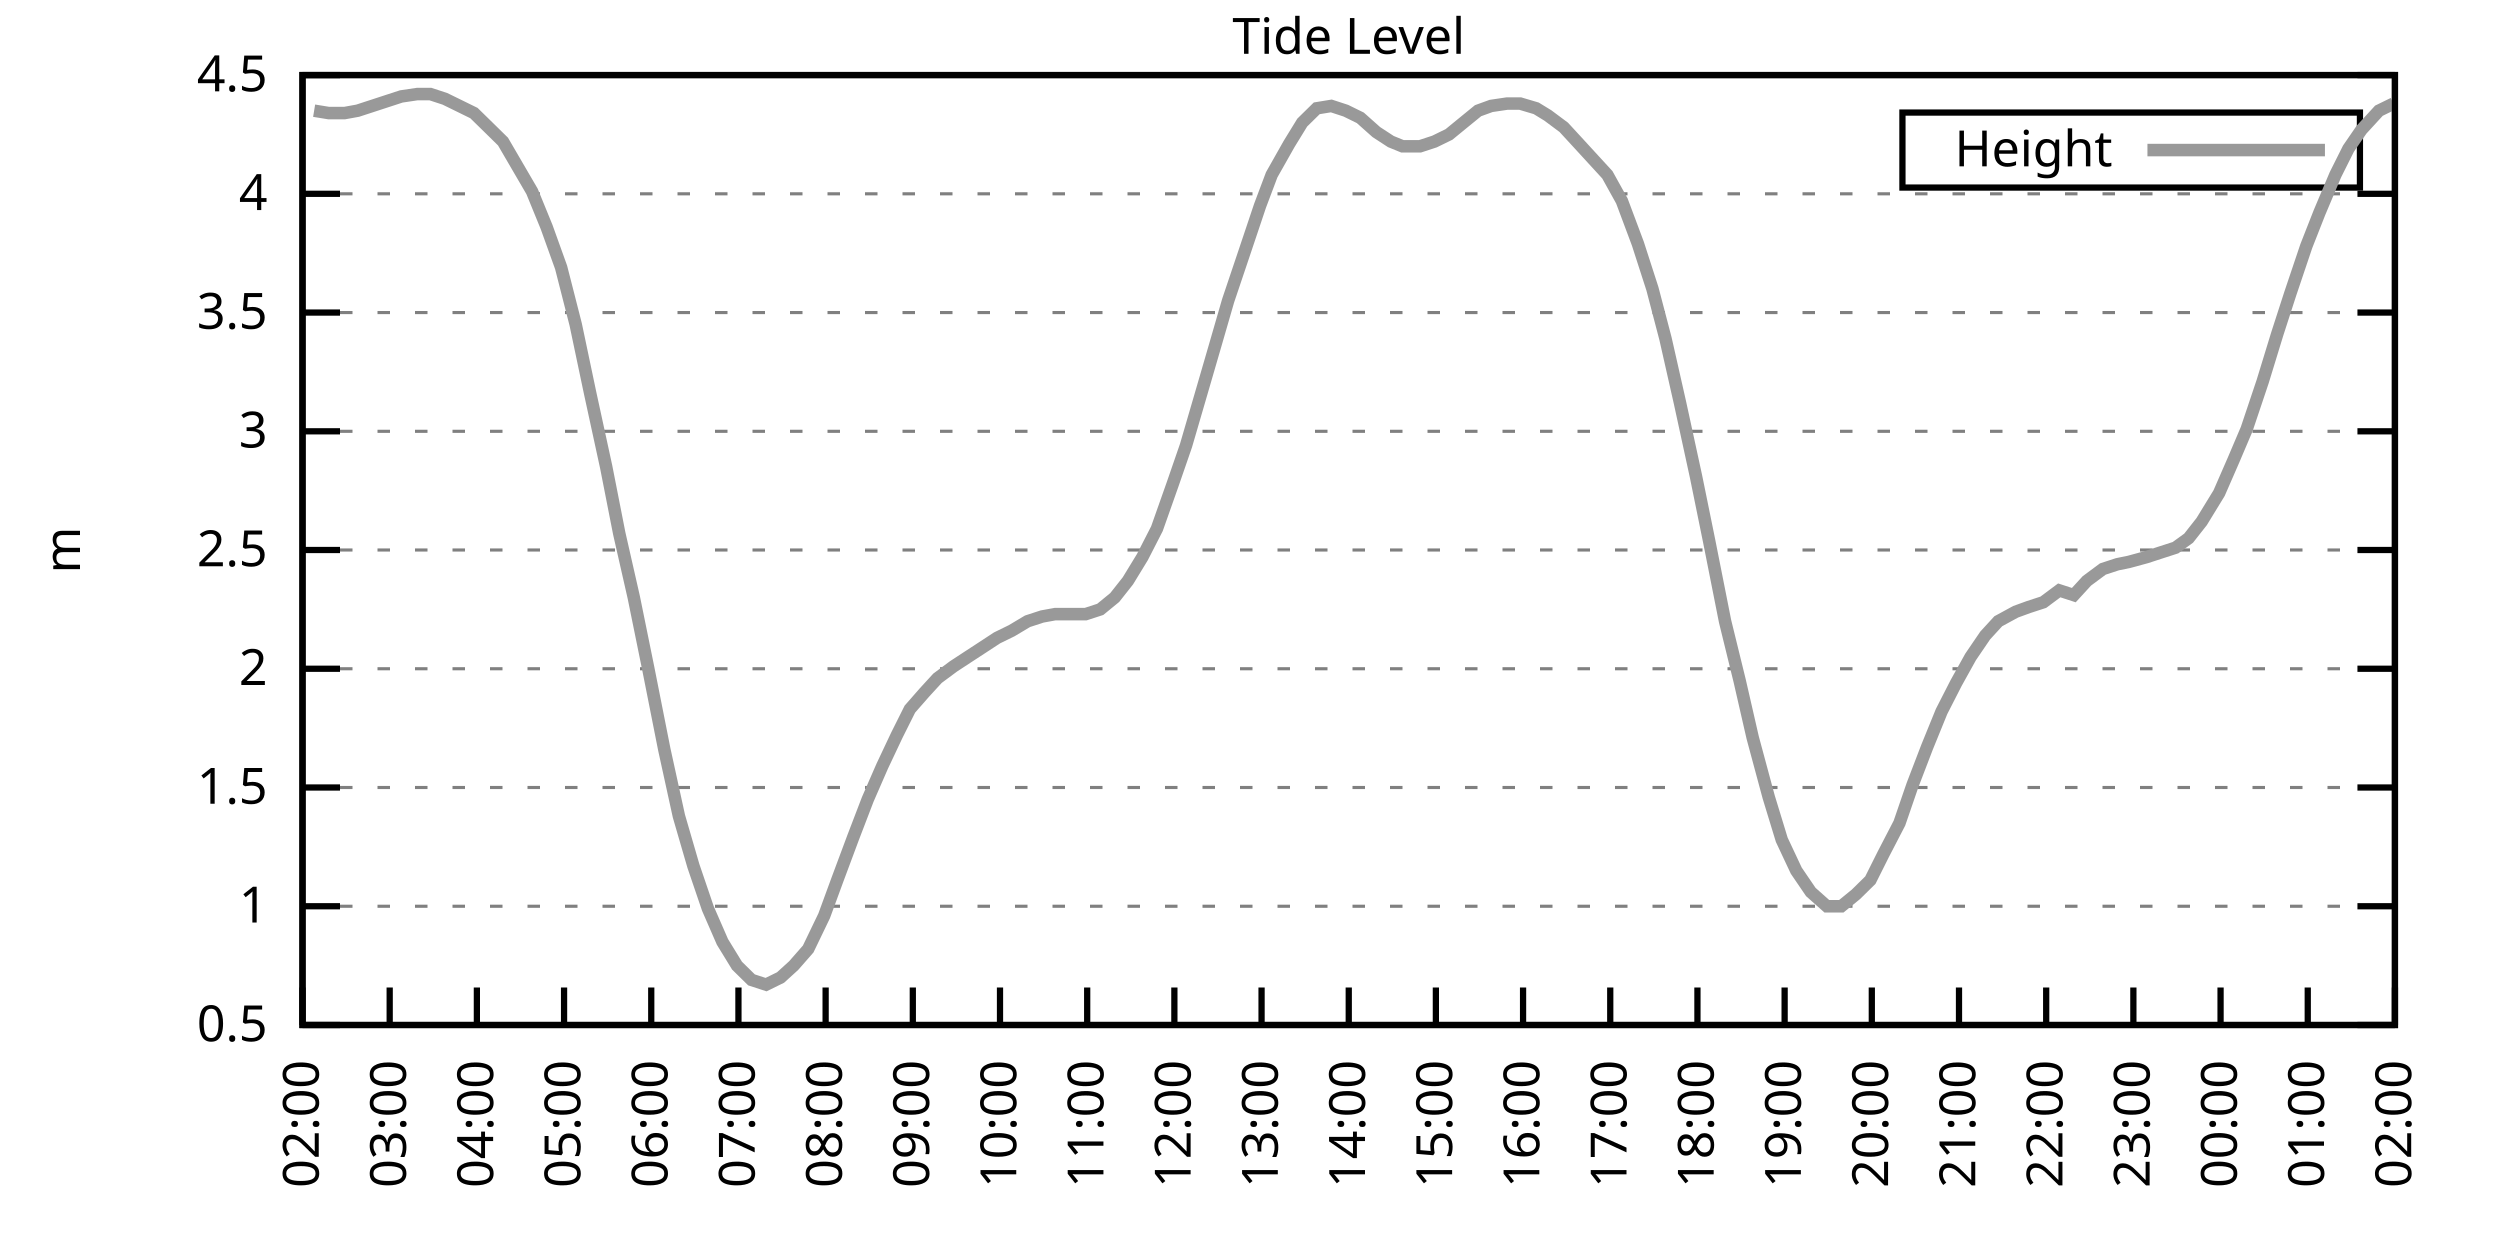
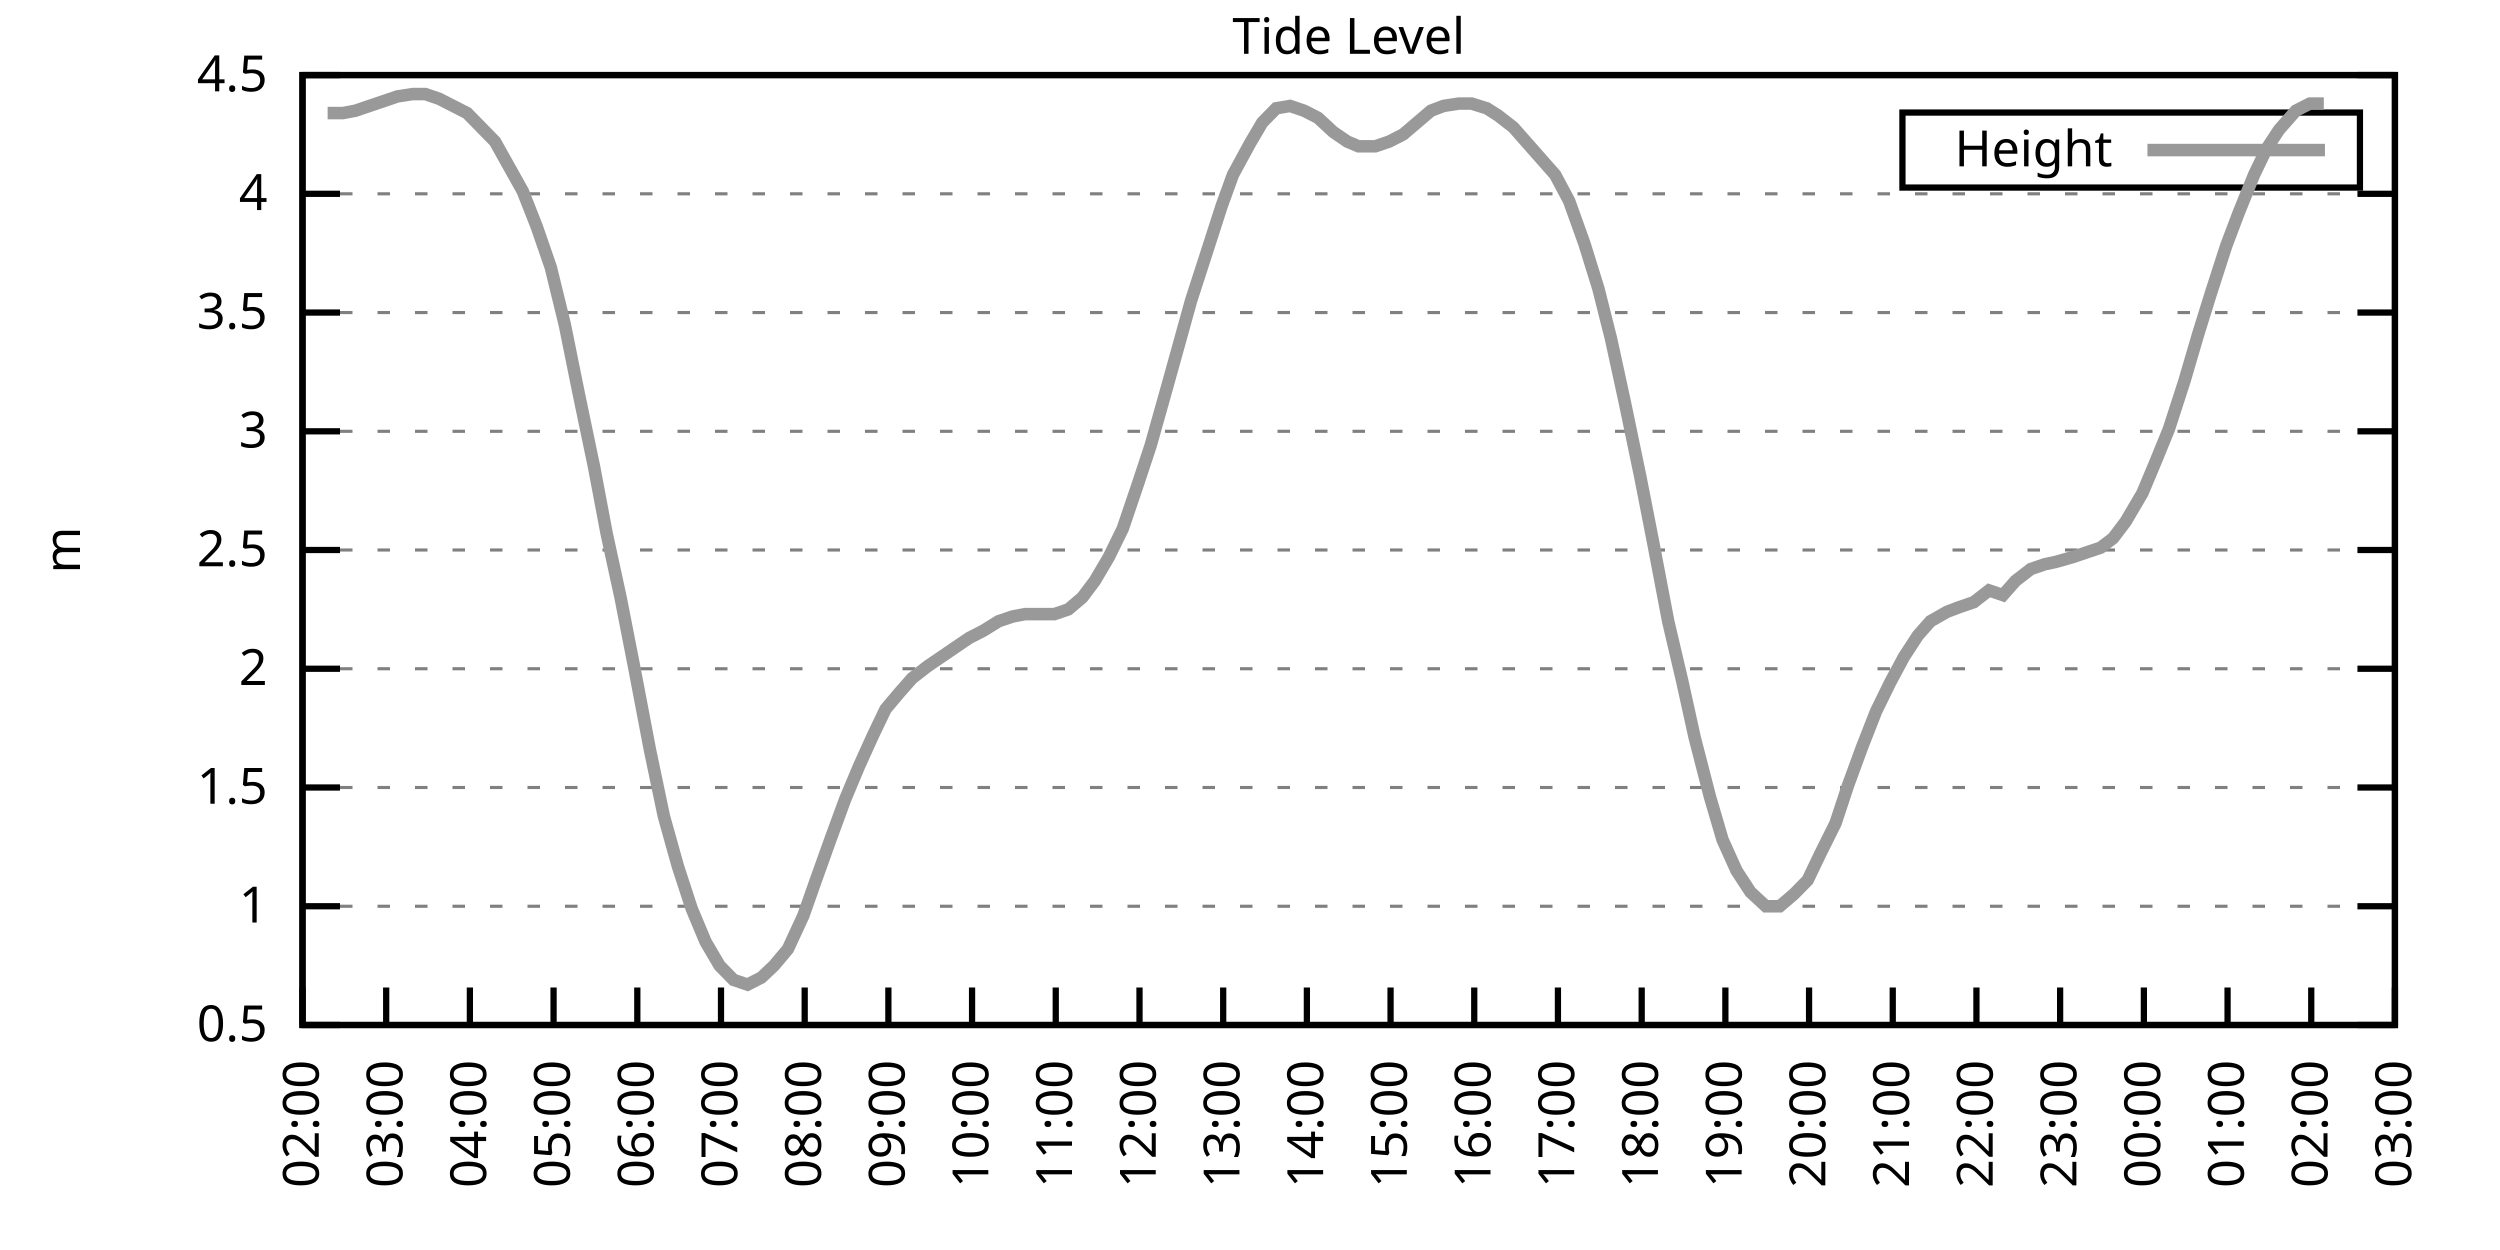
<svg xmlns="http://www.w3.org/2000/svg" xmlns:xlink="http://www.w3.org/1999/xlink" width="400" height="200" viewBox="0 0 400 200">
  <g id="gnuplot_canvas">
    <rect x="0" y="0" width="400" height="200" fill="none" />
    <defs>
      <circle id="gpDot" r="0.5" stroke-width="0.5" stroke="currentColor" />
      <path id="gpPt0" stroke-width="0.333" stroke="currentColor" d="M-1,0 h2 M0,-1 v2" />
      <path id="gpPt1" stroke-width="0.333" stroke="currentColor" d="M-1,-1 L1,1 M1,-1 L-1,1" />
      <path id="gpPt2" stroke-width="0.333" stroke="currentColor" d="M-1,0 L1,0 M0,-1 L0,1 M-1,-1 L1,1 M-1,1 L1,-1" />
      <rect id="gpPt3" stroke-width="0.333" stroke="currentColor" x="-1" y="-1" width="2" height="2" />
      <rect id="gpPt4" stroke-width="0.333" stroke="currentColor" fill="currentColor" x="-1" y="-1" width="2" height="2" />
      <circle id="gpPt5" stroke-width="0.333" stroke="currentColor" cx="0" cy="0" r="1" />
      <use xlink:href="#gpPt5" id="gpPt6" fill="currentColor" stroke="none" />
      <path id="gpPt7" stroke-width="0.333" stroke="currentColor" d="M0,-1.33 L-1.33,0.67 L1.33,0.67 z" />
      <use xlink:href="#gpPt7" id="gpPt8" fill="currentColor" stroke="none" />
      <use xlink:href="#gpPt7" id="gpPt9" stroke="currentColor" transform="rotate(180)" />
      <use xlink:href="#gpPt9" id="gpPt10" fill="currentColor" stroke="none" />
      <use xlink:href="#gpPt3" id="gpPt11" stroke="currentColor" transform="rotate(45)" />
      <use xlink:href="#gpPt11" id="gpPt12" fill="currentColor" stroke="none" />
      <path id="gpPt13" stroke-width="0.333" stroke="currentColor" d="M0,1.330 L1.265,0.411 L0.782,-1.067 L-0.782,-1.076 L-1.265,0.411 z" />
      <use xlink:href="#gpPt13" id="gpPt14" fill="currentColor" stroke="none" />
      <filter id="textbox" filterUnits="objectBoundingBox" x="0" y="0" height="1" width="1">
        <feFlood flood-color="white" flood-opacity="1" result="bgnd" />
        <feComposite in="SourceGraphic" in2="bgnd" operator="atop" />
      </filter>
      <filter id="greybox" filterUnits="objectBoundingBox" x="0" y="0" height="1" width="1">
        <feFlood flood-color="lightgrey" flood-opacity="1" result="grey" />
        <feComposite in="SourceGraphic" in2="grey" operator="atop" />
      </filter>
    </defs>
    <g fill="none" color="white" stroke="currentColor" stroke-width="1.00" stroke-linecap="butt" stroke-linejoin="miter">
</g>
    <g fill="none" color="black" stroke="currentColor" stroke-width="1.00" stroke-linecap="butt" stroke-linejoin="miter">
      <g stroke="none" shape-rendering="crispEdges">
        <polygon fill="rgb(255, 255, 255)" points="48.40,164.00 383.18,164.00 383.18,12.02 48.40,12.02 " />
      </g>
    </g>
    <g fill="none" color="black" stroke="currentColor" stroke-width="1.00" stroke-linecap="butt" stroke-linejoin="miter">
</g>
    <g fill="none" color="black" stroke="black" stroke-width="0.50" stroke-linecap="butt" stroke-linejoin="miter">
</g>
    <g fill="none" color="gray" stroke="currentColor" stroke-width="0.50" stroke-linecap="butt" stroke-linejoin="miter">
      <path stroke="gray" stroke-dasharray="2,4" class="gridline" d="M48.40,164.00 L383.19,164.00  " />
    </g>
    <g fill="none" color="gray" stroke="gray" stroke-width="1.00" stroke-linecap="butt" stroke-linejoin="miter">
</g>
    <g fill="none" color="black" stroke="currentColor" stroke-width="1.00" stroke-linecap="butt" stroke-linejoin="miter">
      <path stroke="black" d="M48.40,164.00 L54.40,164.00 M383.19,164.00 L377.19,164.00  " />
      <g transform="translate(42.80,166.60)" stroke="none" fill="black" font-family="Sans" font-size="8.00" text-anchor="end">
        <text>
          <tspan font-family="Sans"> 0.5</tspan>
        </text>
      </g>
    </g>
    <g fill="none" color="black" stroke="currentColor" stroke-width="1.00" stroke-linecap="butt" stroke-linejoin="miter">
</g>
    <g fill="none" color="black" stroke="black" stroke-width="0.50" stroke-linecap="butt" stroke-linejoin="miter">
</g>
    <g fill="none" color="gray" stroke="currentColor" stroke-width="0.50" stroke-linecap="butt" stroke-linejoin="miter">
      <path stroke="gray" stroke-dasharray="2,4" class="gridline" d="M48.40,145.00 L383.19,145.00  " />
    </g>
    <g fill="none" color="gray" stroke="gray" stroke-width="1.00" stroke-linecap="butt" stroke-linejoin="miter">
</g>
    <g fill="none" color="black" stroke="currentColor" stroke-width="1.00" stroke-linecap="butt" stroke-linejoin="miter">
      <path stroke="black" d="M48.40,145.00 L54.40,145.00 M383.19,145.00 L377.19,145.00  " />
      <g transform="translate(42.80,147.60)" stroke="none" fill="black" font-family="Sans" font-size="8.00" text-anchor="end">
        <text>
          <tspan font-family="Sans"> 1</tspan>
        </text>
      </g>
    </g>
    <g fill="none" color="black" stroke="currentColor" stroke-width="1.00" stroke-linecap="butt" stroke-linejoin="miter">
</g>
    <g fill="none" color="black" stroke="black" stroke-width="0.50" stroke-linecap="butt" stroke-linejoin="miter">
</g>
    <g fill="none" color="gray" stroke="currentColor" stroke-width="0.50" stroke-linecap="butt" stroke-linejoin="miter">
      <path stroke="gray" stroke-dasharray="2,4" class="gridline" d="M48.40,126.00 L383.19,126.00  " />
    </g>
    <g fill="none" color="gray" stroke="gray" stroke-width="1.00" stroke-linecap="butt" stroke-linejoin="miter">
</g>
    <g fill="none" color="black" stroke="currentColor" stroke-width="1.00" stroke-linecap="butt" stroke-linejoin="miter">
      <path stroke="black" d="M48.40,126.00 L54.40,126.00 M383.19,126.00 L377.19,126.00  " />
      <g transform="translate(42.80,128.60)" stroke="none" fill="black" font-family="Sans" font-size="8.00" text-anchor="end">
        <text>
          <tspan font-family="Sans"> 1.5</tspan>
        </text>
      </g>
    </g>
    <g fill="none" color="black" stroke="currentColor" stroke-width="1.00" stroke-linecap="butt" stroke-linejoin="miter">
</g>
    <g fill="none" color="black" stroke="black" stroke-width="0.50" stroke-linecap="butt" stroke-linejoin="miter">
</g>
    <g fill="none" color="gray" stroke="currentColor" stroke-width="0.50" stroke-linecap="butt" stroke-linejoin="miter">
      <path stroke="gray" stroke-dasharray="2,4" class="gridline" d="M48.40,107.00 L383.19,107.00  " />
    </g>
    <g fill="none" color="gray" stroke="gray" stroke-width="1.00" stroke-linecap="butt" stroke-linejoin="miter">
</g>
    <g fill="none" color="black" stroke="currentColor" stroke-width="1.00" stroke-linecap="butt" stroke-linejoin="miter">
      <path stroke="black" d="M48.40,107.00 L54.40,107.00 M383.19,107.00 L377.19,107.00  " />
      <g transform="translate(42.80,109.60)" stroke="none" fill="black" font-family="Sans" font-size="8.00" text-anchor="end">
        <text>
          <tspan font-family="Sans"> 2</tspan>
        </text>
      </g>
    </g>
    <g fill="none" color="black" stroke="currentColor" stroke-width="1.00" stroke-linecap="butt" stroke-linejoin="miter">
</g>
    <g fill="none" color="black" stroke="black" stroke-width="0.50" stroke-linecap="butt" stroke-linejoin="miter">
</g>
    <g fill="none" color="gray" stroke="currentColor" stroke-width="0.50" stroke-linecap="butt" stroke-linejoin="miter">
      <path stroke="gray" stroke-dasharray="2,4" class="gridline" d="M48.40,88.00 L383.19,88.00  " />
    </g>
    <g fill="none" color="gray" stroke="gray" stroke-width="1.00" stroke-linecap="butt" stroke-linejoin="miter">
</g>
    <g fill="none" color="black" stroke="currentColor" stroke-width="1.00" stroke-linecap="butt" stroke-linejoin="miter">
      <path stroke="black" d="M48.40,88.00 L54.40,88.00 M383.19,88.00 L377.19,88.00  " />
      <g transform="translate(42.80,90.60)" stroke="none" fill="black" font-family="Sans" font-size="8.00" text-anchor="end">
        <text>
          <tspan font-family="Sans"> 2.5</tspan>
        </text>
      </g>
    </g>
    <g fill="none" color="black" stroke="currentColor" stroke-width="1.00" stroke-linecap="butt" stroke-linejoin="miter">
</g>
    <g fill="none" color="black" stroke="black" stroke-width="0.50" stroke-linecap="butt" stroke-linejoin="miter">
</g>
    <g fill="none" color="gray" stroke="currentColor" stroke-width="0.50" stroke-linecap="butt" stroke-linejoin="miter">
      <path stroke="gray" stroke-dasharray="2,4" class="gridline" d="M48.40,69.01 L383.19,69.01  " />
    </g>
    <g fill="none" color="gray" stroke="gray" stroke-width="1.00" stroke-linecap="butt" stroke-linejoin="miter">
</g>
    <g fill="none" color="black" stroke="currentColor" stroke-width="1.00" stroke-linecap="butt" stroke-linejoin="miter">
      <path stroke="black" d="M48.40,69.01 L54.40,69.01 M383.19,69.01 L377.19,69.01  " />
      <g transform="translate(42.80,71.61)" stroke="none" fill="black" font-family="Sans" font-size="8.00" text-anchor="end">
        <text>
          <tspan font-family="Sans"> 3</tspan>
        </text>
      </g>
    </g>
    <g fill="none" color="black" stroke="currentColor" stroke-width="1.00" stroke-linecap="butt" stroke-linejoin="miter">
</g>
    <g fill="none" color="black" stroke="black" stroke-width="0.50" stroke-linecap="butt" stroke-linejoin="miter">
</g>
    <g fill="none" color="gray" stroke="currentColor" stroke-width="0.50" stroke-linecap="butt" stroke-linejoin="miter">
      <path stroke="gray" stroke-dasharray="2,4" class="gridline" d="M48.40,50.01 L383.19,50.01  " />
    </g>
    <g fill="none" color="gray" stroke="gray" stroke-width="1.00" stroke-linecap="butt" stroke-linejoin="miter">
</g>
    <g fill="none" color="black" stroke="currentColor" stroke-width="1.00" stroke-linecap="butt" stroke-linejoin="miter">
      <path stroke="black" d="M48.40,50.01 L54.40,50.01 M383.19,50.01 L377.19,50.01  " />
      <g transform="translate(42.80,52.61)" stroke="none" fill="black" font-family="Sans" font-size="8.00" text-anchor="end">
        <text>
          <tspan font-family="Sans"> 3.5</tspan>
        </text>
      </g>
    </g>
    <g fill="none" color="black" stroke="currentColor" stroke-width="1.00" stroke-linecap="butt" stroke-linejoin="miter">
</g>
    <g fill="none" color="black" stroke="black" stroke-width="0.50" stroke-linecap="butt" stroke-linejoin="miter">
</g>
    <g fill="none" color="gray" stroke="currentColor" stroke-width="0.50" stroke-linecap="butt" stroke-linejoin="miter">
      <path stroke="gray" stroke-dasharray="2,4" class="gridline" d="M48.40,31.01 L383.19,31.01  " />
    </g>
    <g fill="none" color="gray" stroke="gray" stroke-width="1.00" stroke-linecap="butt" stroke-linejoin="miter">
</g>
    <g fill="none" color="black" stroke="currentColor" stroke-width="1.00" stroke-linecap="butt" stroke-linejoin="miter">
      <path stroke="black" d="M48.40,31.01 L54.40,31.01 M383.19,31.01 L377.19,31.01  " />
      <g transform="translate(42.80,33.61)" stroke="none" fill="black" font-family="Sans" font-size="8.00" text-anchor="end">
        <text>
          <tspan font-family="Sans"> 4</tspan>
        </text>
      </g>
    </g>
    <g fill="none" color="black" stroke="currentColor" stroke-width="1.00" stroke-linecap="butt" stroke-linejoin="miter">
</g>
    <g fill="none" color="black" stroke="black" stroke-width="0.50" stroke-linecap="butt" stroke-linejoin="miter">
</g>
    <g fill="none" color="gray" stroke="currentColor" stroke-width="0.50" stroke-linecap="butt" stroke-linejoin="miter">
      <path stroke="gray" stroke-dasharray="2,4" class="gridline" d="M48.40,12.01 L383.19,12.01  " />
    </g>
    <g fill="none" color="gray" stroke="gray" stroke-width="1.00" stroke-linecap="butt" stroke-linejoin="miter">
</g>
    <g fill="none" color="black" stroke="currentColor" stroke-width="1.00" stroke-linecap="butt" stroke-linejoin="miter">
      <path stroke="black" d="M48.40,12.01 L54.40,12.01 M383.19,12.01 L377.19,12.01  " />
      <g transform="translate(42.80,14.61)" stroke="none" fill="black" font-family="Sans" font-size="8.00" text-anchor="end">
        <text>
          <tspan font-family="Sans"> 4.5</tspan>
        </text>
      </g>
    </g>
    <g fill="none" color="black" stroke="currentColor" stroke-width="1.00" stroke-linecap="butt" stroke-linejoin="miter">
      <path stroke="black" d="M48.40,164.00 L48.40,158.00  " />
      <g transform="translate(51.00,169.60) rotate(270.00)" stroke="none" fill="black" font-family="Sans" font-size="8.00" text-anchor="end">
        <text>
          <tspan font-family="Sans">02:00</tspan>
        </text>
      </g>
    </g>
    <g fill="none" color="black" stroke="currentColor" stroke-width="1.00" stroke-linecap="butt" stroke-linejoin="miter">
-       <path stroke="black" d="M62.35,164.00 L62.35,158.00  " />
-       <g transform="translate(64.95,169.60) rotate(270.00)" stroke="none" fill="black" font-family="Sans" font-size="8.00" text-anchor="end">
+       <path stroke="black" d="M61.79,164.00 L61.79,158.00  " />
+       <g transform="translate(64.39,169.60) rotate(270.00)" stroke="none" fill="black" font-family="Sans" font-size="8.00" text-anchor="end">
        <text>
          <tspan font-family="Sans">03:00</tspan>
        </text>
      </g>
    </g>
    <g fill="none" color="black" stroke="currentColor" stroke-width="1.00" stroke-linecap="butt" stroke-linejoin="miter">
-       <path stroke="black" d="M76.30,164.00 L76.30,158.00  " />
-       <g transform="translate(78.90,169.60) rotate(270.00)" stroke="none" fill="black" font-family="Sans" font-size="8.00" text-anchor="end">
+       <path stroke="black" d="M75.18,164.00 L75.18,158.00  " />
+       <g transform="translate(77.78,169.60) rotate(270.00)" stroke="none" fill="black" font-family="Sans" font-size="8.00" text-anchor="end">
        <text>
          <tspan font-family="Sans">04:00</tspan>
        </text>
      </g>
    </g>
    <g fill="none" color="black" stroke="currentColor" stroke-width="1.00" stroke-linecap="butt" stroke-linejoin="miter">
-       <path stroke="black" d="M90.25,164.00 L90.25,158.00  " />
-       <g transform="translate(92.85,169.60) rotate(270.00)" stroke="none" fill="black" font-family="Sans" font-size="8.00" text-anchor="end">
+       <path stroke="black" d="M88.57,164.00 L88.57,158.00  " />
+       <g transform="translate(91.17,169.60) rotate(270.00)" stroke="none" fill="black" font-family="Sans" font-size="8.00" text-anchor="end">
        <text>
          <tspan font-family="Sans">05:00</tspan>
        </text>
      </g>
    </g>
    <g fill="none" color="black" stroke="currentColor" stroke-width="1.00" stroke-linecap="butt" stroke-linejoin="miter">
-       <path stroke="black" d="M104.20,164.00 L104.20,158.00  " />
-       <g transform="translate(106.80,169.60) rotate(270.00)" stroke="none" fill="black" font-family="Sans" font-size="8.00" text-anchor="end">
+       <path stroke="black" d="M101.97,164.00 L101.97,158.00  " />
+       <g transform="translate(104.57,169.60) rotate(270.00)" stroke="none" fill="black" font-family="Sans" font-size="8.00" text-anchor="end">
        <text>
          <tspan font-family="Sans">06:00</tspan>
        </text>
      </g>
    </g>
    <g fill="none" color="black" stroke="currentColor" stroke-width="1.00" stroke-linecap="butt" stroke-linejoin="miter">
-       <path stroke="black" d="M118.15,164.00 L118.15,158.00  " />
-       <g transform="translate(120.75,169.60) rotate(270.00)" stroke="none" fill="black" font-family="Sans" font-size="8.00" text-anchor="end">
+       <path stroke="black" d="M115.36,164.00 L115.36,158.00  " />
+       <g transform="translate(117.96,169.60) rotate(270.00)" stroke="none" fill="black" font-family="Sans" font-size="8.00" text-anchor="end">
        <text>
          <tspan font-family="Sans">07:00</tspan>
        </text>
      </g>
    </g>
    <g fill="none" color="black" stroke="currentColor" stroke-width="1.00" stroke-linecap="butt" stroke-linejoin="miter">
-       <path stroke="black" d="M132.10,164.00 L132.10,158.00  " />
-       <g transform="translate(134.70,169.60) rotate(270.00)" stroke="none" fill="black" font-family="Sans" font-size="8.00" text-anchor="end">
+       <path stroke="black" d="M128.75,164.00 L128.75,158.00  " />
+       <g transform="translate(131.35,169.60) rotate(270.00)" stroke="none" fill="black" font-family="Sans" font-size="8.00" text-anchor="end">
        <text>
          <tspan font-family="Sans">08:00</tspan>
        </text>
      </g>
    </g>
    <g fill="none" color="black" stroke="currentColor" stroke-width="1.00" stroke-linecap="butt" stroke-linejoin="miter">
-       <path stroke="black" d="M146.05,164.00 L146.05,158.00  " />
-       <g transform="translate(148.65,169.60) rotate(270.00)" stroke="none" fill="black" font-family="Sans" font-size="8.00" text-anchor="end">
+       <path stroke="black" d="M142.14,164.00 L142.14,158.00  " />
+       <g transform="translate(144.74,169.60) rotate(270.00)" stroke="none" fill="black" font-family="Sans" font-size="8.00" text-anchor="end">
        <text>
          <tspan font-family="Sans">09:00</tspan>
        </text>
      </g>
    </g>
    <g fill="none" color="black" stroke="currentColor" stroke-width="1.00" stroke-linecap="butt" stroke-linejoin="miter">
-       <path stroke="black" d="M160.00,164.00 L160.00,158.00  " />
-       <g transform="translate(162.60,169.60) rotate(270.00)" stroke="none" fill="black" font-family="Sans" font-size="8.00" text-anchor="end">
+       <path stroke="black" d="M155.53,164.00 L155.53,158.00  " />
+       <g transform="translate(158.13,169.60) rotate(270.00)" stroke="none" fill="black" font-family="Sans" font-size="8.00" text-anchor="end">
        <text>
          <tspan font-family="Sans">10:00</tspan>
        </text>
      </g>
    </g>
    <g fill="none" color="black" stroke="currentColor" stroke-width="1.00" stroke-linecap="butt" stroke-linejoin="miter">
-       <path stroke="black" d="M173.95,164.00 L173.95,158.00  " />
-       <g transform="translate(176.55,169.60) rotate(270.00)" stroke="none" fill="black" font-family="Sans" font-size="8.00" text-anchor="end">
+       <path stroke="black" d="M168.92,164.00 L168.92,158.00  " />
+       <g transform="translate(171.52,169.60) rotate(270.00)" stroke="none" fill="black" font-family="Sans" font-size="8.00" text-anchor="end">
        <text>
          <tspan font-family="Sans">11:00</tspan>
        </text>
      </g>
    </g>
    <g fill="none" color="black" stroke="currentColor" stroke-width="1.00" stroke-linecap="butt" stroke-linejoin="miter">
-       <path stroke="black" d="M187.90,164.00 L187.90,158.00  " />
-       <g transform="translate(190.50,169.60) rotate(270.00)" stroke="none" fill="black" font-family="Sans" font-size="8.00" text-anchor="end">
+       <path stroke="black" d="M182.32,164.00 L182.32,158.00  " />
+       <g transform="translate(184.92,169.60) rotate(270.00)" stroke="none" fill="black" font-family="Sans" font-size="8.00" text-anchor="end">
        <text>
          <tspan font-family="Sans">12:00</tspan>
        </text>
      </g>
    </g>
    <g fill="none" color="black" stroke="currentColor" stroke-width="1.00" stroke-linecap="butt" stroke-linejoin="miter">
-       <path stroke="black" d="M201.85,164.00 L201.85,158.00  " />
-       <g transform="translate(204.45,169.60) rotate(270.00)" stroke="none" fill="black" font-family="Sans" font-size="8.00" text-anchor="end">
+       <path stroke="black" d="M195.71,164.00 L195.71,158.00  " />
+       <g transform="translate(198.31,169.60) rotate(270.00)" stroke="none" fill="black" font-family="Sans" font-size="8.00" text-anchor="end">
        <text>
          <tspan font-family="Sans">13:00</tspan>
        </text>
      </g>
    </g>
    <g fill="none" color="black" stroke="currentColor" stroke-width="1.00" stroke-linecap="butt" stroke-linejoin="miter">
-       <path stroke="black" d="M215.80,164.00 L215.80,158.00  " />
-       <g transform="translate(218.40,169.60) rotate(270.00)" stroke="none" fill="black" font-family="Sans" font-size="8.00" text-anchor="end">
+       <path stroke="black" d="M209.10,164.00 L209.10,158.00  " />
+       <g transform="translate(211.70,169.60) rotate(270.00)" stroke="none" fill="black" font-family="Sans" font-size="8.00" text-anchor="end">
        <text>
          <tspan font-family="Sans">14:00</tspan>
        </text>
      </g>
    </g>
    <g fill="none" color="black" stroke="currentColor" stroke-width="1.00" stroke-linecap="butt" stroke-linejoin="miter">
-       <path stroke="black" d="M229.74,164.00 L229.74,158.00  " />
-       <g transform="translate(232.34,169.60) rotate(270.00)" stroke="none" fill="black" font-family="Sans" font-size="8.00" text-anchor="end">
+       <path stroke="black" d="M222.49,164.00 L222.49,158.00  " />
+       <g transform="translate(225.09,169.60) rotate(270.00)" stroke="none" fill="black" font-family="Sans" font-size="8.00" text-anchor="end">
        <text>
          <tspan font-family="Sans">15:00</tspan>
        </text>
      </g>
    </g>
    <g fill="none" color="black" stroke="currentColor" stroke-width="1.00" stroke-linecap="butt" stroke-linejoin="miter">
-       <path stroke="black" d="M243.69,164.00 L243.69,158.00  " />
-       <g transform="translate(246.29,169.60) rotate(270.00)" stroke="none" fill="black" font-family="Sans" font-size="8.00" text-anchor="end">
+       <path stroke="black" d="M235.88,164.00 L235.88,158.00  " />
+       <g transform="translate(238.48,169.60) rotate(270.00)" stroke="none" fill="black" font-family="Sans" font-size="8.00" text-anchor="end">
        <text>
          <tspan font-family="Sans">16:00</tspan>
        </text>
      </g>
    </g>
    <g fill="none" color="black" stroke="currentColor" stroke-width="1.00" stroke-linecap="butt" stroke-linejoin="miter">
-       <path stroke="black" d="M257.64,164.00 L257.64,158.00  " />
-       <g transform="translate(260.24,169.60) rotate(270.00)" stroke="none" fill="black" font-family="Sans" font-size="8.00" text-anchor="end">
+       <path stroke="black" d="M249.27,164.00 L249.27,158.00  " />
+       <g transform="translate(251.87,169.60) rotate(270.00)" stroke="none" fill="black" font-family="Sans" font-size="8.00" text-anchor="end">
        <text>
          <tspan font-family="Sans">17:00</tspan>
        </text>
      </g>
    </g>
    <g fill="none" color="black" stroke="currentColor" stroke-width="1.00" stroke-linecap="butt" stroke-linejoin="miter">
-       <path stroke="black" d="M271.59,164.00 L271.59,158.00  " />
-       <g transform="translate(274.19,169.60) rotate(270.00)" stroke="none" fill="black" font-family="Sans" font-size="8.00" text-anchor="end">
+       <path stroke="black" d="M262.67,164.00 L262.67,158.00  " />
+       <g transform="translate(265.27,169.60) rotate(270.00)" stroke="none" fill="black" font-family="Sans" font-size="8.00" text-anchor="end">
        <text>
          <tspan font-family="Sans">18:00</tspan>
        </text>
      </g>
    </g>
    <g fill="none" color="black" stroke="currentColor" stroke-width="1.00" stroke-linecap="butt" stroke-linejoin="miter">
-       <path stroke="black" d="M285.54,164.00 L285.54,158.00  " />
-       <g transform="translate(288.14,169.60) rotate(270.00)" stroke="none" fill="black" font-family="Sans" font-size="8.00" text-anchor="end">
+       <path stroke="black" d="M276.06,164.00 L276.06,158.00  " />
+       <g transform="translate(278.66,169.60) rotate(270.00)" stroke="none" fill="black" font-family="Sans" font-size="8.00" text-anchor="end">
        <text>
          <tspan font-family="Sans">19:00</tspan>
        </text>
      </g>
    </g>
    <g fill="none" color="black" stroke="currentColor" stroke-width="1.00" stroke-linecap="butt" stroke-linejoin="miter">
-       <path stroke="black" d="M299.49,164.00 L299.49,158.00  " />
-       <g transform="translate(302.09,169.60) rotate(270.00)" stroke="none" fill="black" font-family="Sans" font-size="8.00" text-anchor="end">
+       <path stroke="black" d="M289.45,164.00 L289.45,158.00  " />
+       <g transform="translate(292.05,169.60) rotate(270.00)" stroke="none" fill="black" font-family="Sans" font-size="8.00" text-anchor="end">
        <text>
          <tspan font-family="Sans">20:00</tspan>
        </text>
      </g>
    </g>
    <g fill="none" color="black" stroke="currentColor" stroke-width="1.00" stroke-linecap="butt" stroke-linejoin="miter">
-       <path stroke="black" d="M313.44,164.00 L313.44,158.00  " />
-       <g transform="translate(316.04,169.60) rotate(270.00)" stroke="none" fill="black" font-family="Sans" font-size="8.00" text-anchor="end">
+       <path stroke="black" d="M302.84,164.00 L302.84,158.00  " />
+       <g transform="translate(305.44,169.60) rotate(270.00)" stroke="none" fill="black" font-family="Sans" font-size="8.00" text-anchor="end">
        <text>
          <tspan font-family="Sans">21:00</tspan>
        </text>
      </g>
    </g>
    <g fill="none" color="black" stroke="currentColor" stroke-width="1.00" stroke-linecap="butt" stroke-linejoin="miter">
-       <path stroke="black" d="M327.39,164.00 L327.39,158.00  " />
-       <g transform="translate(329.99,169.60) rotate(270.00)" stroke="none" fill="black" font-family="Sans" font-size="8.00" text-anchor="end">
+       <path stroke="black" d="M316.23,164.00 L316.23,158.00  " />
+       <g transform="translate(318.83,169.60) rotate(270.00)" stroke="none" fill="black" font-family="Sans" font-size="8.00" text-anchor="end">
        <text>
          <tspan font-family="Sans">22:00</tspan>
        </text>
      </g>
    </g>
    <g fill="none" color="black" stroke="currentColor" stroke-width="1.00" stroke-linecap="butt" stroke-linejoin="miter">
-       <path stroke="black" d="M341.34,164.00 L341.34,158.00  " />
-       <g transform="translate(343.94,169.60) rotate(270.00)" stroke="none" fill="black" font-family="Sans" font-size="8.00" text-anchor="end">
+       <path stroke="black" d="M329.62,164.00 L329.62,158.00  " />
+       <g transform="translate(332.22,169.60) rotate(270.00)" stroke="none" fill="black" font-family="Sans" font-size="8.00" text-anchor="end">
        <text>
          <tspan font-family="Sans">23:00</tspan>
        </text>
      </g>
    </g>
    <g fill="none" color="black" stroke="currentColor" stroke-width="1.00" stroke-linecap="butt" stroke-linejoin="miter">
-       <path stroke="black" d="M355.29,164.00 L355.29,158.00  " />
-       <g transform="translate(357.89,169.60) rotate(270.00)" stroke="none" fill="black" font-family="Sans" font-size="8.00" text-anchor="end">
+       <path stroke="black" d="M343.02,164.00 L343.02,158.00  " />
+       <g transform="translate(345.62,169.60) rotate(270.00)" stroke="none" fill="black" font-family="Sans" font-size="8.00" text-anchor="end">
        <text>
          <tspan font-family="Sans">00:00</tspan>
        </text>
      </g>
    </g>
    <g fill="none" color="black" stroke="currentColor" stroke-width="1.00" stroke-linecap="butt" stroke-linejoin="miter">
-       <path stroke="black" d="M369.24,164.00 L369.24,158.00  " />
-       <g transform="translate(371.84,169.60) rotate(270.00)" stroke="none" fill="black" font-family="Sans" font-size="8.00" text-anchor="end">
+       <path stroke="black" d="M356.41,164.00 L356.41,158.00  " />
+       <g transform="translate(359.01,169.60) rotate(270.00)" stroke="none" fill="black" font-family="Sans" font-size="8.00" text-anchor="end">
        <text>
          <tspan font-family="Sans">01:00</tspan>
+         </text>
+       </g>
+     </g>
+     <g fill="none" color="black" stroke="currentColor" stroke-width="1.00" stroke-linecap="butt" stroke-linejoin="miter">
+       <path stroke="black" d="M369.80,164.00 L369.80,158.00  " />
+       <g transform="translate(372.40,169.60) rotate(270.00)" stroke="none" fill="black" font-family="Sans" font-size="8.00" text-anchor="end">
+         <text>
+           <tspan font-family="Sans">02:00</tspan>
        </text>
      </g>
    </g>
    <g fill="none" color="black" stroke="currentColor" stroke-width="1.00" stroke-linecap="butt" stroke-linejoin="miter">
      <path stroke="black" d="M383.19,164.00 L383.19,158.00  " />
      <g transform="translate(385.79,169.60) rotate(270.00)" stroke="none" fill="black" font-family="Sans" font-size="8.00" text-anchor="end">
        <text>
-           <tspan font-family="Sans">02:00</tspan>
+           <tspan font-family="Sans">03:00</tspan>
        </text>
      </g>
    </g>
    <g fill="none" color="black" stroke="currentColor" stroke-width="1.00" stroke-linecap="butt" stroke-linejoin="miter">
</g>
    <g fill="none" color="black" stroke="currentColor" stroke-width="1.00" stroke-linecap="butt" stroke-linejoin="miter">
      <path stroke="black" d="M48.40,12.01 L48.40,164.00 L383.19,164.00 L383.19,12.01 L48.40,12.01 Z  " />
    </g>
    <g fill="none" color="black" stroke="currentColor" stroke-width="1.00" stroke-linecap="butt" stroke-linejoin="miter">
</g>
    <g fill="none" color="black" stroke="currentColor" stroke-width="1.00" stroke-linecap="butt" stroke-linejoin="miter">
      <path stroke="black" d="M304.39,30.01 L304.39,18.01 L377.59,18.01 L377.59,30.01 L304.39,30.01 Z  " />
    </g>
    <g id="Tide_level_plot_1">
      <g fill="none" color="white" stroke="black" stroke-width="2.00" stroke-linecap="butt" stroke-linejoin="miter">
</g>
      <g fill="none" color="black" stroke="currentColor" stroke-width="2.00" stroke-linecap="butt" stroke-linejoin="miter">
        <g transform="translate(337.99,26.61)" stroke="none" fill="black" font-family="Sans" font-size="8.00" text-anchor="end">
          <text>
            <tspan font-family="Sans">Height</tspan>
          </text>
        </g>
      </g>
      <g fill="none" color="black" stroke="currentColor" stroke-width="2.00" stroke-linecap="butt" stroke-linejoin="miter">
-         <path stroke="rgb(153, 153, 153)" d="M343.59,24.01 L371.99,24.01 M50.26,17.71 L52.58,18.09 L55.14,18.09 L57.23,17.71 L59.56,16.95 L61.88,16.19   L64.21,15.43 L66.77,15.05 L68.86,15.05 L71.18,15.81 L73.51,16.95 L75.83,18.09 L78.16,20.37 L80.48,22.65   L85.13,30.63 L87.46,36.33 L89.78,42.79 L92.11,51.91 L94.43,62.93 L96.99,74.71 L99.08,85.35 L101.41,95.60   L103.73,107.00 L106.29,119.92 L108.62,130.56 L110.94,138.54 L113.27,145.38 L115.59,150.70 L117.92,154.50 L120.24,156.78   L122.57,157.54 L124.89,156.40 L126.98,154.50 L129.31,151.84 L131.87,146.52 L133.96,140.82 L136.51,133.98 L138.84,127.90   L141.16,122.58 L143.49,117.64 L145.58,113.46 L147.91,110.80 L150.00,108.52 L152.56,106.62 L154.88,105.10 L157.21,103.58   L159.53,102.06 L161.86,100.92 L164.41,99.40 L166.74,98.64 L168.83,98.26 L171.16,98.26 L173.71,98.26 L176.04,97.50   L178.36,95.60 L180.46,92.94 L182.78,89.14 L185.11,84.59 L187.66,77.37 L189.76,71.29 L192.31,62.55 L194.41,55.33   L196.50,48.11 L199.06,40.51 L201.61,32.91 L203.47,27.97 L206.26,23.03 L208.36,19.61 L210.68,17.33 L213.01,16.95   L215.33,17.71 L217.65,18.85 L220.21,21.13 L222.54,22.65 L224.40,23.41 L227.19,23.41 L229.51,22.65 L231.84,21.51   L234.16,19.61 L236.49,17.71 L238.58,16.95 L241.14,16.57 L243.23,16.57 L245.79,17.33 L247.65,18.47 L250.20,20.37   L252.30,22.65 L257.18,27.97 L259.50,32.15 L262.06,38.99 L264.39,46.21 L266.48,54.19 L268.80,64.45 L271.36,76.23   L273.45,86.49 L276.01,99.40 L278.34,108.90 L280.43,118.02 L282.99,127.52 L285.08,134.36 L287.40,139.30 L289.73,142.72   L292.29,145.00 L294.61,145.00 L296.94,143.10 L299.26,140.82 L301.35,136.64 L303.91,131.70 L306.00,125.62 L308.33,119.54   L310.65,113.84 L312.98,109.28 L315.30,105.10 L317.63,101.68 L319.72,99.40 L322.51,97.88 L324.60,97.12 L326.93,96.36   L329.48,94.46 L331.81,95.22 L333.90,92.94 L336.46,91.04 L338.78,90.28 L340.64,89.90 L343.43,89.14 L345.76,88.38   L348.08,87.63 L350.18,86.11 L352.27,83.45 L355.06,78.89 L357.38,73.57 L359.48,68.63 L362.03,61.03 L364.36,53.43   L366.45,46.97 L369.01,39.37 L371.10,34.05 L373.66,27.97 L375.75,23.79 L377.84,20.75 L380.63,17.71 L382.96,16.57    " />
+         <path stroke="rgb(153, 153, 153)" d="M343.59,24.01 L371.99,24.01 M52.42,18.09 L54.87,18.09 L56.88,17.71 L59.11,16.95 L61.35,16.19 L63.58,15.43   L66.03,15.05 L68.04,15.05 L70.27,15.81 L72.50,16.95 L74.74,18.09 L76.97,20.37 L79.20,22.65 L83.66,30.63   L85.90,36.33 L88.13,42.79 L90.36,51.91 L92.59,62.93 L95.05,74.71 L97.06,85.35 L99.29,95.60 L101.52,107.00   L103.98,119.92 L106.21,130.56 L108.44,138.54 L110.67,145.38 L112.90,150.70 L115.13,154.50 L117.37,156.78 L119.60,157.54   L121.83,156.40 L123.84,154.50 L126.07,151.84 L128.53,146.52 L130.54,140.82 L132.99,133.98 L135.22,127.90 L137.45,122.58   L139.69,117.64 L141.69,113.46 L143.93,110.80 L145.94,108.52 L148.39,106.62 L150.62,105.10 L152.85,103.58 L155.09,102.06   L157.32,100.92 L159.77,99.40 L162.01,98.64 L164.01,98.26 L166.25,98.26 L168.70,98.26 L170.93,97.50 L173.17,95.60   L175.17,92.94 L177.41,89.14 L179.64,84.59 L182.09,77.37 L184.10,71.29 L186.56,62.55 L188.57,55.33 L190.57,48.11   L193.03,40.51 L195.48,32.91 L197.27,27.97 L199.95,23.03 L201.96,19.61 L204.19,17.33 L206.42,16.95 L208.65,17.71   L210.88,18.85 L213.34,21.13 L215.57,22.65 L217.36,23.41 L220.04,23.41 L222.27,22.65 L224.50,21.51 L226.73,19.61   L228.96,17.71 L230.97,16.95 L233.43,16.57 L235.44,16.57 L237.89,17.33 L239.68,18.47 L242.13,20.37 L244.14,22.65   L248.83,27.97 L251.06,32.15 L253.51,38.99 L255.75,46.21 L257.76,54.19 L259.99,64.45 L262.44,76.23 L264.45,86.49   L266.91,99.40 L269.14,108.90 L271.15,118.02 L273.60,127.52 L275.61,134.36 L277.84,139.30 L280.07,142.72 L282.53,145.00   L284.76,145.00 L286.99,143.10 L289.23,140.82 L291.23,136.64 L293.69,131.70 L295.70,125.62 L297.93,119.54 L300.16,113.84   L302.39,109.28 L304.63,105.10 L306.86,101.68 L308.87,99.40 L311.54,97.88 L313.55,97.12 L315.79,96.36 L318.24,94.46   L320.47,95.22 L322.48,92.94 L324.94,91.04 L327.17,90.28 L328.95,89.90 L331.63,89.14 L333.86,88.38 L336.10,87.63   L338.10,86.11 L340.11,83.45 L342.79,78.89 L345.02,73.57 L347.03,68.63 L349.49,61.03 L351.72,53.43 L353.73,46.97   L356.18,39.37 L358.19,34.05 L360.65,27.97 L362.66,23.79 L364.66,20.75 L367.34,17.71 L369.58,16.57 L371.81,16.57    " />
      </g>
    </g>
    <g fill="none" color="black" stroke="currentColor" stroke-width="2.00" stroke-linecap="butt" stroke-linejoin="miter">
</g>
    <g fill="none" color="black" stroke="black" stroke-width="1.00" stroke-linecap="butt" stroke-linejoin="miter">
</g>
    <g fill="none" color="black" stroke="currentColor" stroke-width="1.00" stroke-linecap="butt" stroke-linejoin="miter">
      <path stroke="black" d="M48.40,12.01 L48.40,164.00 L383.19,164.00 L383.19,12.01 L48.40,12.01 Z  " />
      <g transform="translate(12.80,88.01) rotate(270.00)" stroke="none" fill="black" font-family="Sans" font-size="8.00" text-anchor="middle">
        <text>
          <tspan font-family="Sans">m</tspan>
        </text>
      </g>
    </g>
    <g fill="none" color="black" stroke="currentColor" stroke-width="1.00" stroke-linecap="butt" stroke-linejoin="miter">
</g>
    <g fill="none" color="black" stroke="currentColor" stroke-width="1.00" stroke-linecap="butt" stroke-linejoin="miter">
      <g transform="translate(215.79,8.61)" stroke="none" fill="black" font-family="Sans" font-size="8.00" text-anchor="middle">
        <text>
          <tspan font-family="Sans">Tide Level</tspan>
        </text>
      </g>
    </g>
    <g fill="none" color="black" stroke="currentColor" stroke-width="1.00" stroke-linecap="butt" stroke-linejoin="miter">
</g>
  </g>
</svg>
